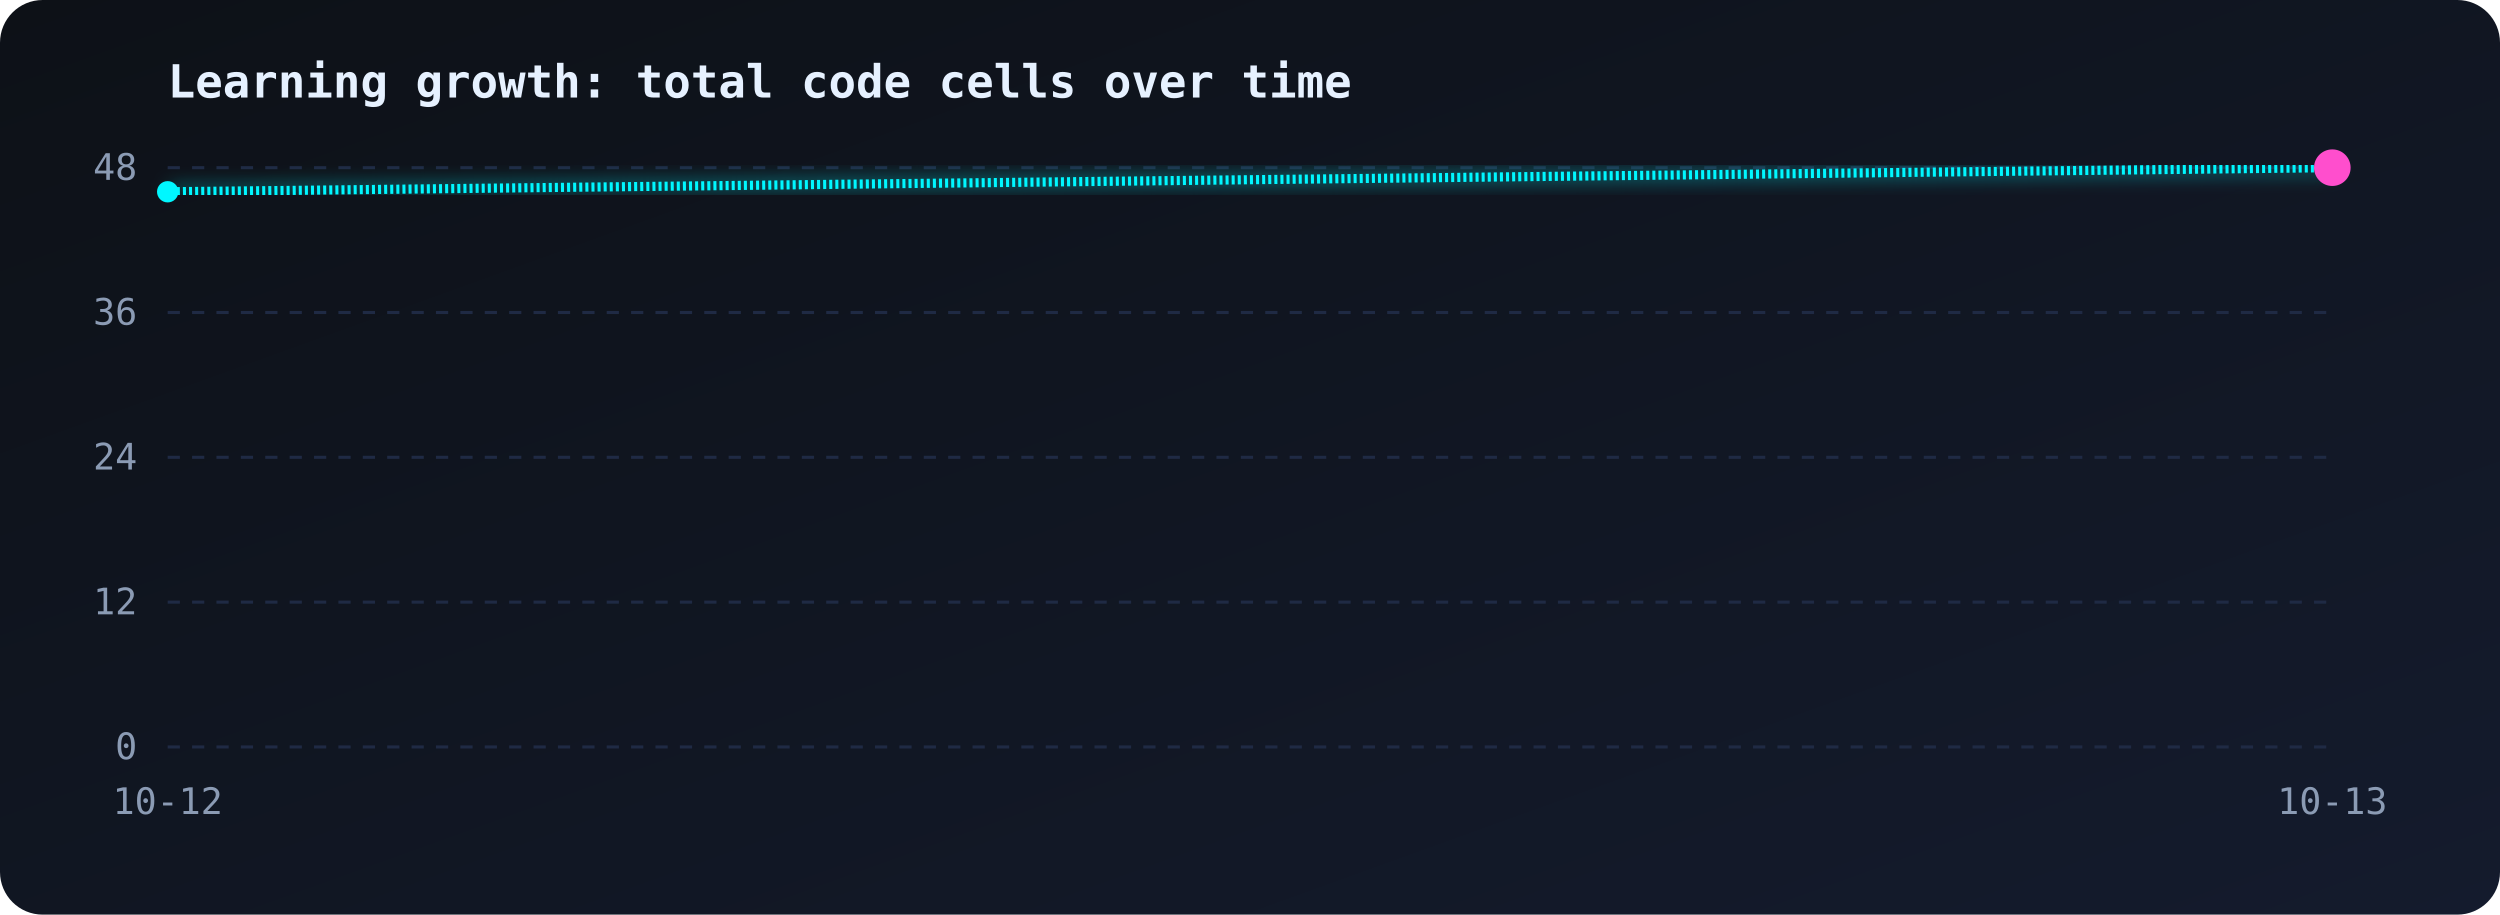
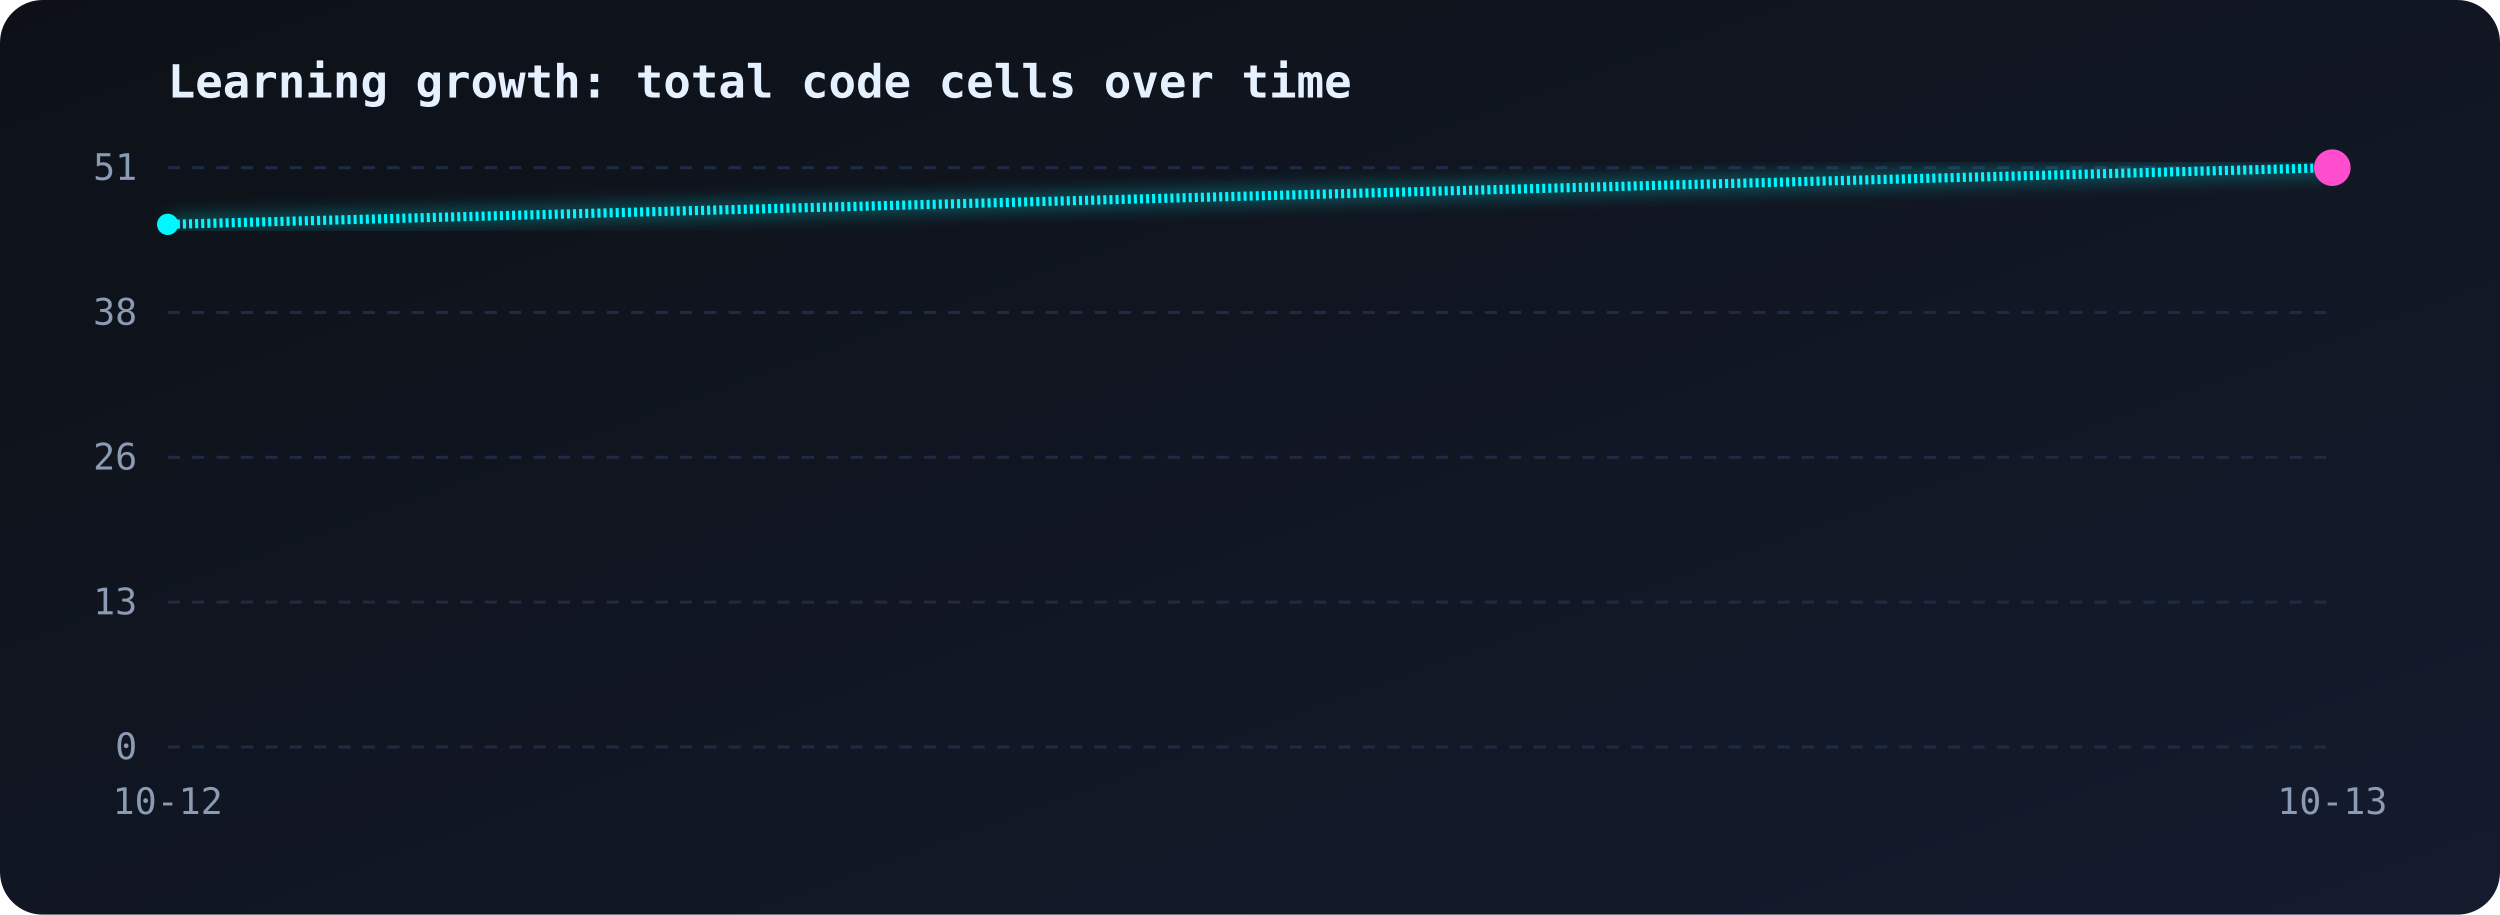
<svg xmlns="http://www.w3.org/2000/svg" viewBox="0 0 820 300" width="100%">
  <defs>
    <linearGradient id="bg" x1="0" y1="0" x2="1" y2="1">
      <stop offset="0" stop-color="#0d1117" />
      <stop offset="1" stop-color="#141b2d" />
    </linearGradient>
    <linearGradient id="area" x1="0" y1="0" x2="0" y2="1">
      <stop offset="0" stop-color="#00f7ff" stop-opacity="0.35" />
      <stop offset="1" stop-color="#00f7ff" stop-opacity="0" />
    </linearGradient>
    <filter id="glow">
      <feGaussianBlur stdDeviation="3" result="b" />
      <feMerge>
        <feMergeNode in="b" />
        <feMergeNode in="SourceGraphic" />
      </feMerge>
    </filter>
  </defs>
  <style>
.line{stroke-dasharray:1;stroke-dashoffset:1;animation:draw 2.5s ease-out forwards}
@keyframes draw{to{stroke-dashoffset:0}}
.area{opacity:0;animation:fade 1.5s 1.5s forwards}
@keyframes fade{to{opacity:1}}
.pulse{animation:pulse 1.6s ease-in-out infinite;transform-box:fill-box;transform-origin:center}
@keyframes pulse{50%{transform:scale(1.9);opacity:.35}}
text{font-family:monospace;fill:#8b9bb4;font-size:12px}
.title{fill:#e6f1ff;font-size:15px;font-weight:bold}
</style>
  <rect width="820" height="300" rx="14" fill="url(#bg)" />
  <text class="title" x="55" y="32">Learning growth: total code cells over time</text>
  <line x1="55" y1="55.0" x2="765" y2="55.0" stroke="#1f2a44" stroke-dasharray="4 4" />
-   <text x="45" y="59.0" text-anchor="end">48</text>
+   <text x="45" y="59.0" text-anchor="end">51</text>
  <line x1="55" y1="102.5" x2="765" y2="102.5" stroke="#1f2a44" stroke-dasharray="4 4" />
-   <text x="45" y="106.5" text-anchor="end">36</text>
+   <text x="45" y="106.5" text-anchor="end">38</text>
  <line x1="55" y1="150.0" x2="765" y2="150.0" stroke="#1f2a44" stroke-dasharray="4 4" />
-   <text x="45" y="154.0" text-anchor="end">24</text>
+   <text x="45" y="154.0" text-anchor="end">26</text>
  <line x1="55" y1="197.5" x2="765" y2="197.5" stroke="#1f2a44" stroke-dasharray="4 4" />
-   <text x="45" y="201.5" text-anchor="end">12</text>
+   <text x="45" y="201.5" text-anchor="end">13</text>
  <line x1="55" y1="245.0" x2="765" y2="245.0" stroke="#1f2a44" stroke-dasharray="4 4" />
  <text x="45" y="249.0" text-anchor="end">0</text>
  <text x="55.0" y="267" text-anchor="middle">10-12</text>
  <text x="765.0" y="267" text-anchor="middle">10-13</text>
-   <path class="area" d="M55.0,62.9 L765.0,55.0 L765.0,245 L55.0,245 Z" fill="url(#area)" />
-   <path class="line" pathLength="1" d="M55.0,62.9 L765.0,55.0" fill="none" stroke="#00f7ff" stroke-width="3" filter="url(#glow)" />
-   <circle cx="55.0" cy="62.9" r="3.5" fill="#00f7ff" />
+   <path class="area" d="M55.0,73.6 L765.0,55.0 L765.0,245 L55.0,245 Z" fill="url(#area)" />
+   <path class="line" pathLength="1" d="M55.0,73.6 L765.0,55.0" fill="none" stroke="#00f7ff" stroke-width="3" filter="url(#glow)" />
+   <circle cx="55.0" cy="73.6" r="3.5" fill="#00f7ff" />
  <circle cx="765.0" cy="55.0" r="3.5" fill="#00f7ff" />
  <circle class="pulse" cx="765.0" cy="55.0" r="6" fill="#ff4ecd" />
</svg>
